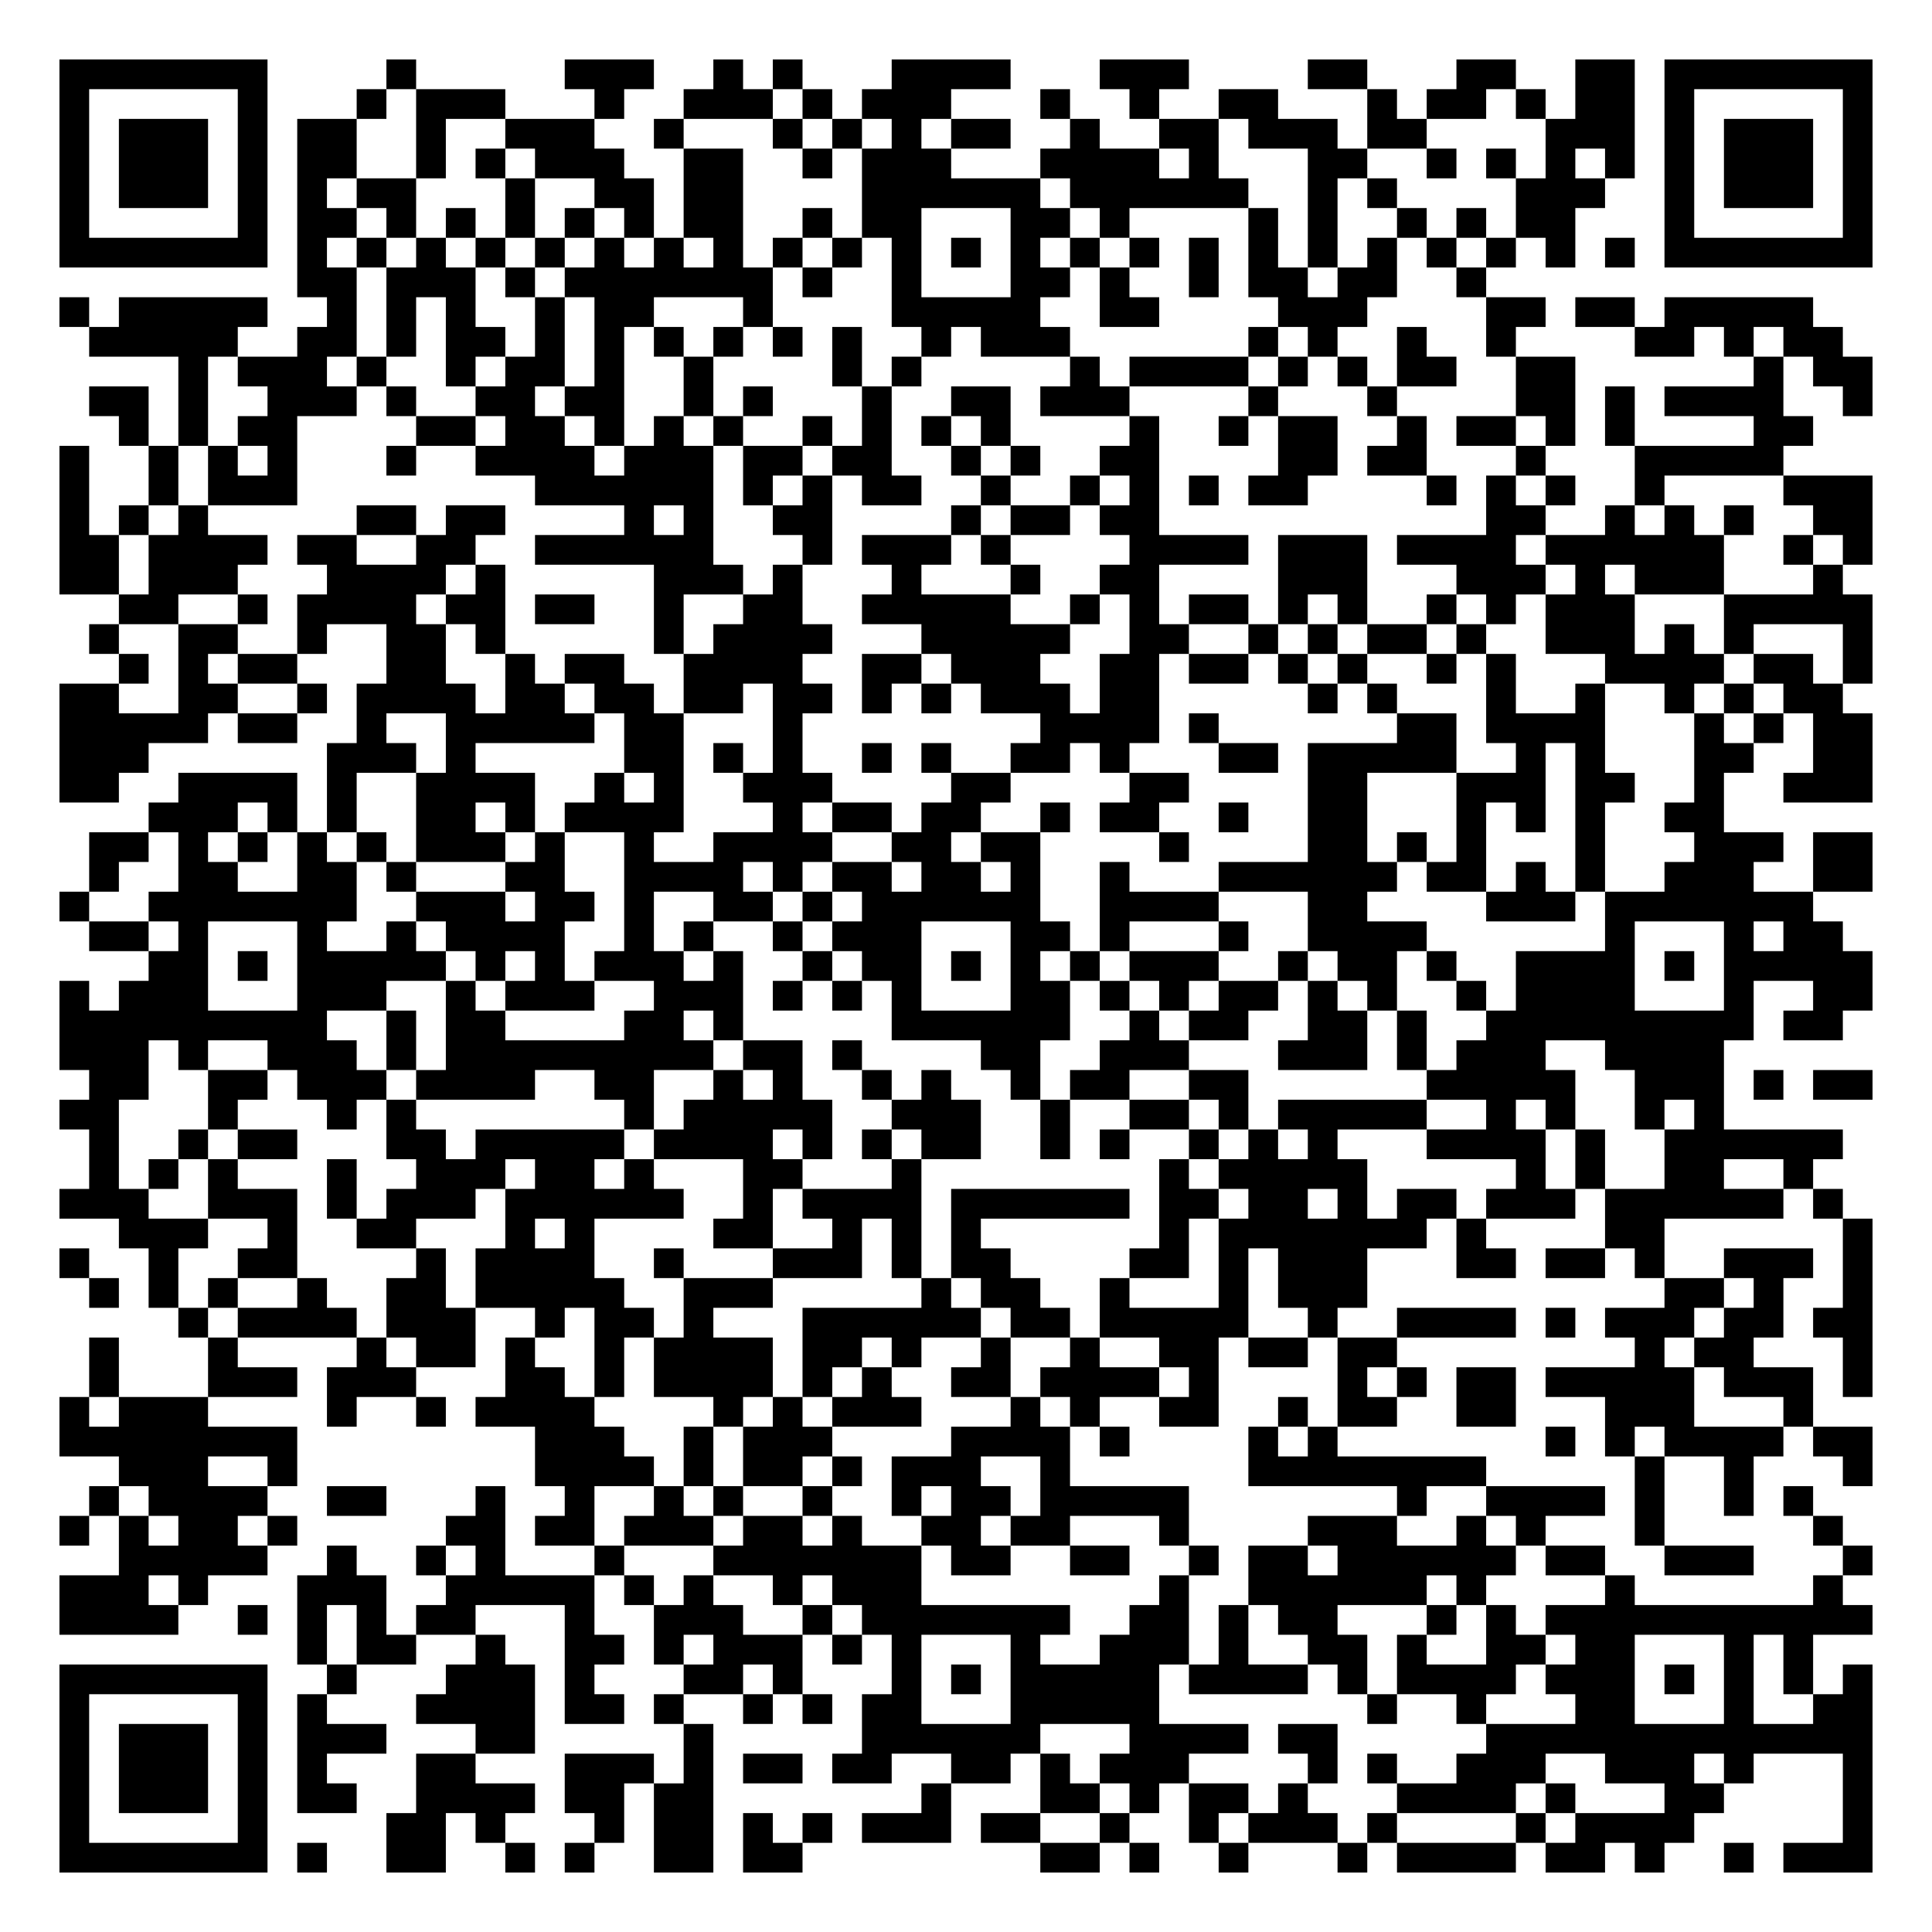
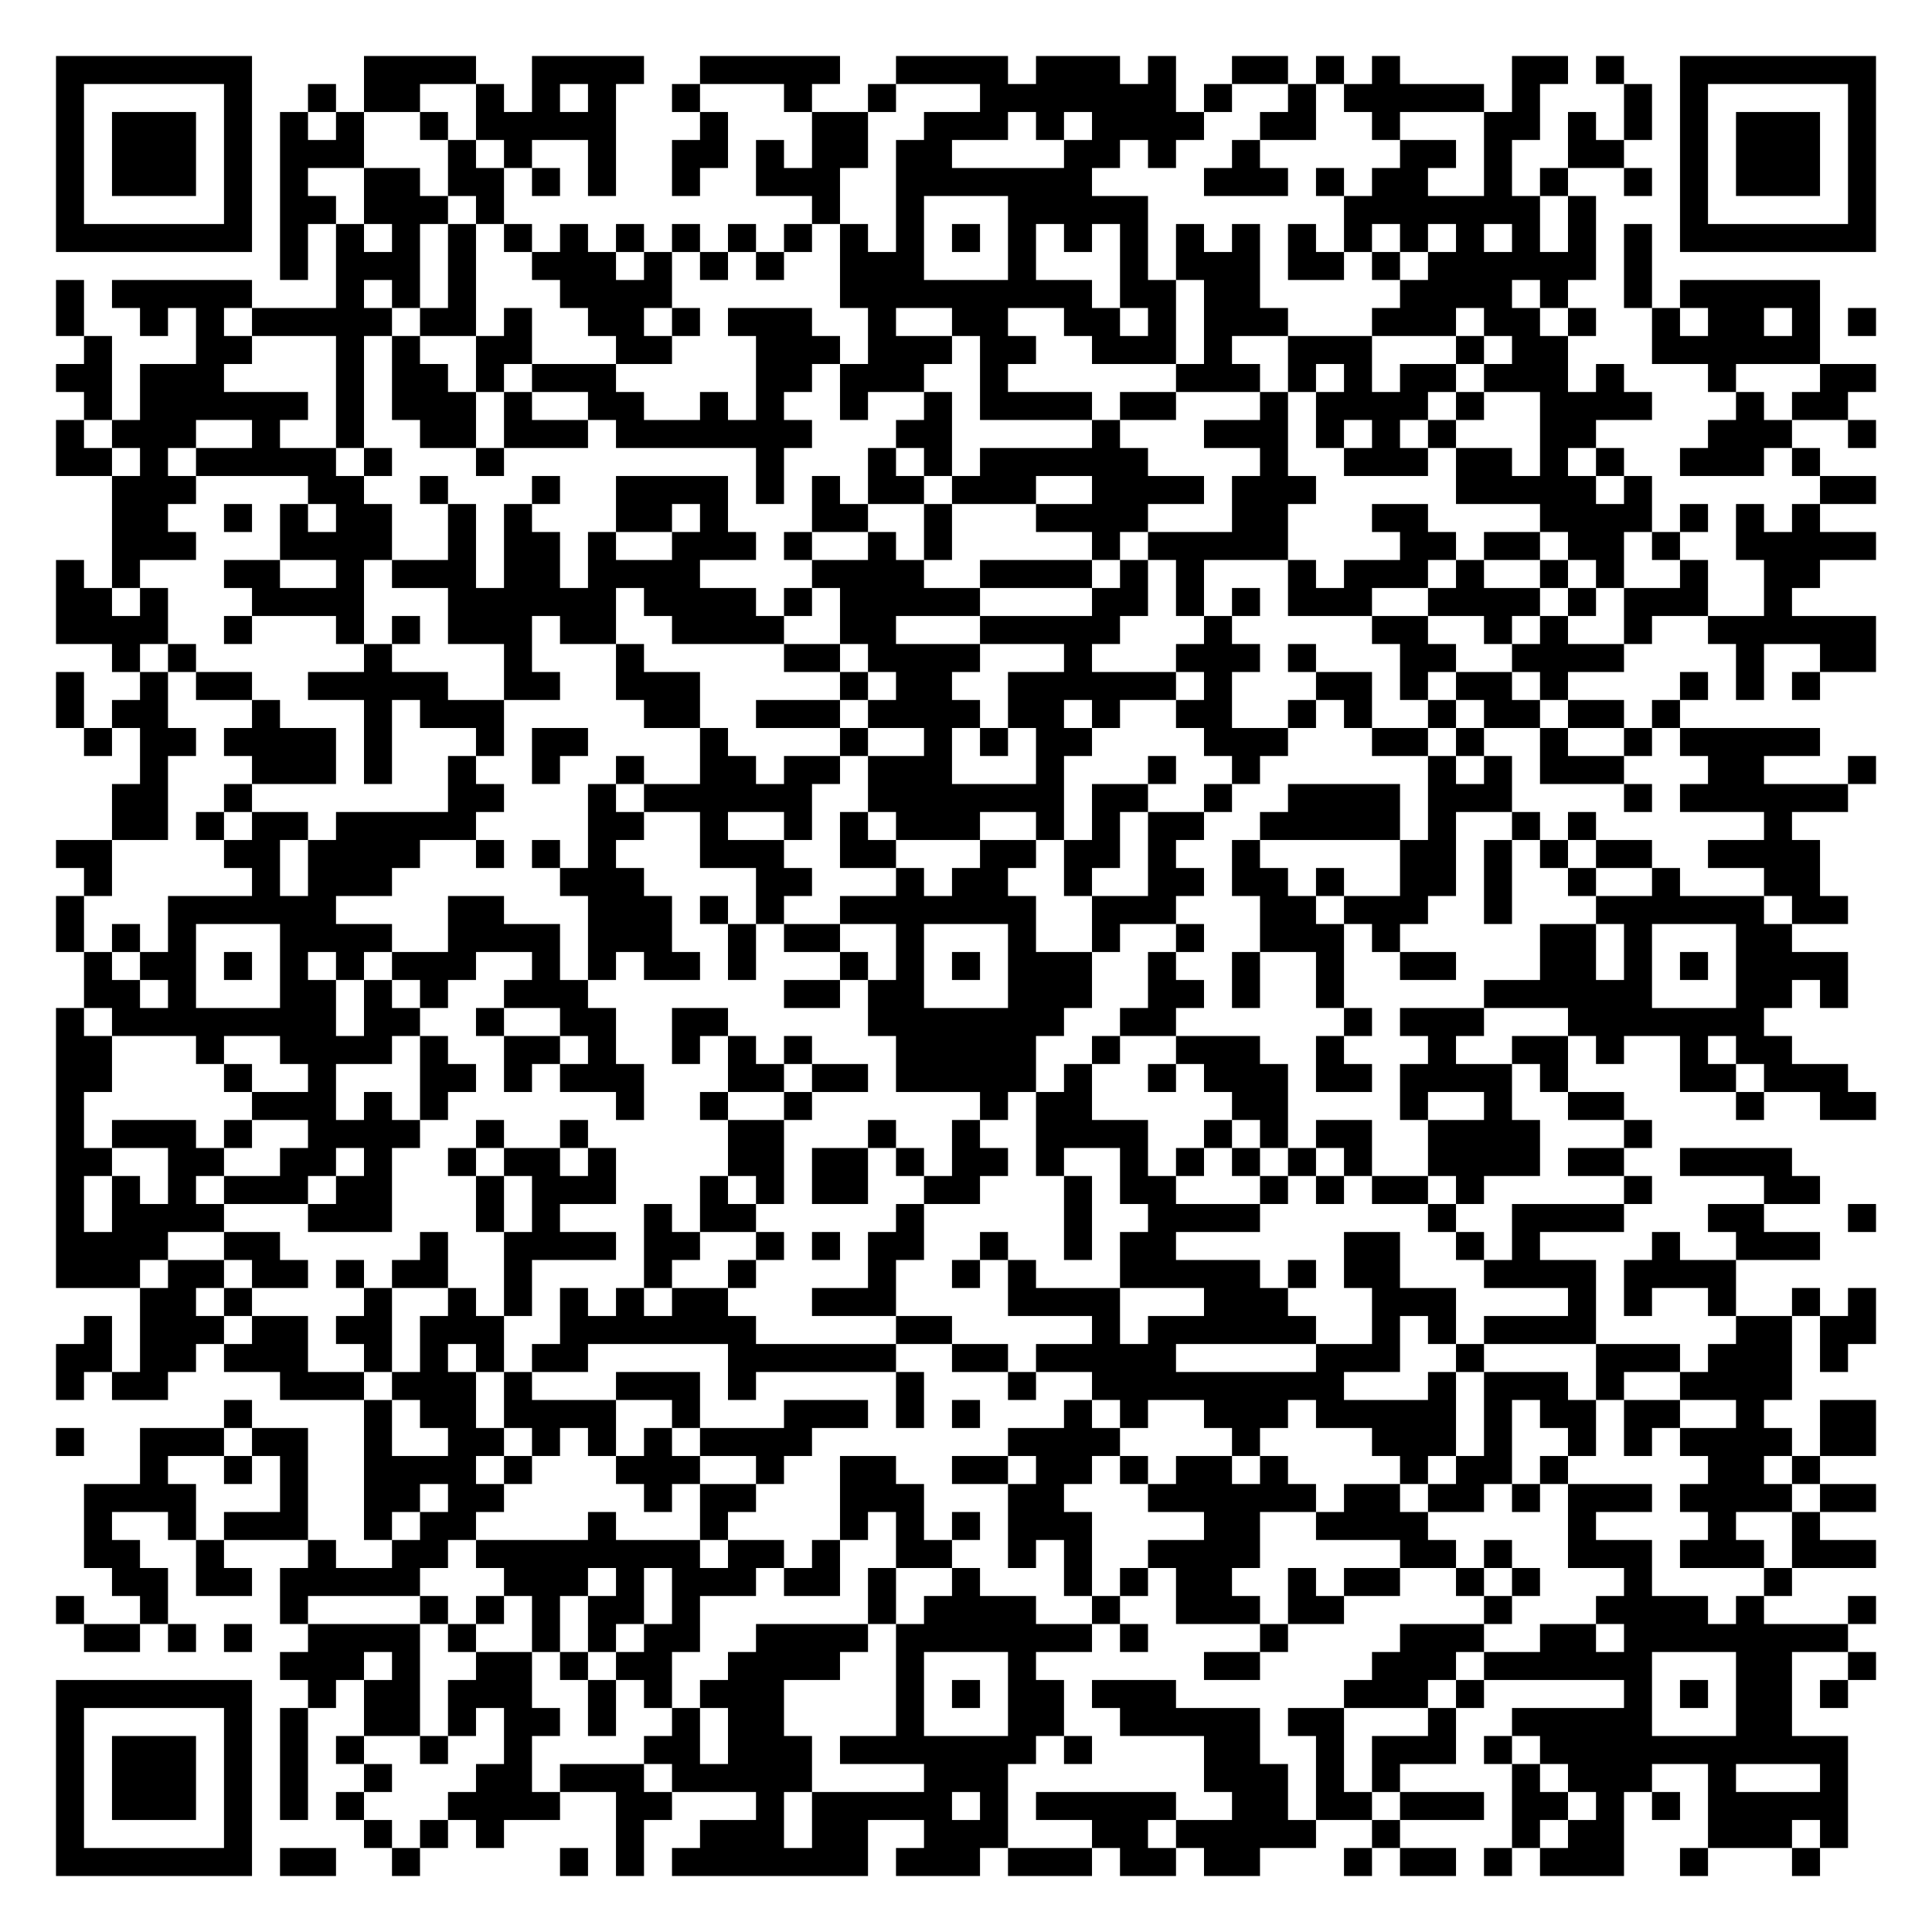
- <svg xmlns="http://www.w3.org/2000/svg" width="260" height="260" class="segno">
+ <svg xmlns="http://www.w3.org/2000/svg" width="276" height="276" class="segno">
  <g transform="scale(4)">
-     <path fill="#fff" d="M0 0h65v65h-65z" />
-     <path class="qrline" stroke="#000" d="M2 2.5h7m4 0h1m5 0h3m2 0h1m1 0h1m3 0h4m3 0h3m4 0h2m3 0h2m2 0h2m1 0h7m-61 1h1m5 0h1m3 0h1m1 0h3m3 0h1m2 0h3m1 0h1m1 0h3m3 0h1m2 0h1m2 0h2m3 0h1m1 0h2m1 0h1m1 0h2m1 0h1m5 0h1m-61 1h1m1 0h3m1 0h1m1 0h2m2 0h1m2 0h3m2 0h1m3 0h1m1 0h1m1 0h1m1 0h2m2 0h1m2 0h2m1 0h3m1 0h2m4 0h3m1 0h1m1 0h3m1 0h1m-61 1h1m1 0h3m1 0h1m1 0h2m2 0h1m1 0h1m1 0h3m2 0h2m2 0h1m1 0h3m3 0h4m1 0h1m3 0h2m2 0h1m1 0h1m1 0h1m1 0h1m1 0h1m1 0h3m1 0h1m-61 1h1m1 0h3m1 0h1m1 0h1m1 0h2m3 0h1m2 0h2m1 0h2m4 0h6m1 0h6m2 0h1m1 0h1m4 0h3m2 0h1m1 0h3m1 0h1m-61 1h1m5 0h1m1 0h2m1 0h1m1 0h1m1 0h1m1 0h1m1 0h1m1 0h2m2 0h1m1 0h2m3 0h2m1 0h1m4 0h1m1 0h1m2 0h1m1 0h1m1 0h2m3 0h1m5 0h1m-61 1h7m1 0h1m1 0h1m1 0h1m1 0h1m1 0h1m1 0h1m1 0h1m1 0h1m1 0h1m1 0h1m1 0h1m1 0h1m1 0h1m1 0h1m1 0h1m1 0h1m1 0h1m1 0h1m1 0h1m1 0h1m1 0h1m1 0h1m1 0h1m1 0h7m-53 1h2m1 0h3m1 0h1m1 0h7m1 0h1m2 0h1m3 0h2m1 0h1m2 0h1m1 0h2m1 0h2m2 0h1m-48 1h1m1 0h5m2 0h1m1 0h1m1 0h1m2 0h1m1 0h2m3 0h1m4 0h5m2 0h2m4 0h3m4 0h2m1 0h2m1 0h5m-58 1h5m2 0h2m1 0h1m1 0h2m1 0h1m1 0h1m1 0h1m1 0h1m1 0h1m1 0h1m2 0h1m1 0h3m6 0h1m1 0h1m2 0h1m2 0h1m4 0h2m1 0h1m1 0h2m-56 1h1m1 0h3m1 0h1m2 0h1m1 0h2m1 0h1m2 0h1m4 0h1m1 0h1m5 0h1m1 0h4m1 0h1m1 0h1m1 0h2m2 0h2m6 0h1m1 0h2m-60 1h2m1 0h1m2 0h3m1 0h1m2 0h2m1 0h2m2 0h1m1 0h1m3 0h1m2 0h2m1 0h3m4 0h1m3 0h1m4 0h2m1 0h1m1 0h4m2 0h1m-59 1h1m1 0h1m1 0h2m4 0h2m1 0h2m1 0h1m1 0h1m1 0h1m2 0h1m1 0h1m1 0h1m1 0h1m4 0h1m2 0h1m1 0h2m2 0h1m1 0h2m1 0h1m1 0h1m4 0h2m-59 1h1m2 0h1m1 0h1m1 0h1m3 0h1m2 0h4m1 0h3m1 0h2m1 0h2m2 0h1m1 0h1m2 0h2m4 0h2m1 0h2m3 0h1m3 0h5m-58 1h1m2 0h1m1 0h3m8 0h6m1 0h1m1 0h1m1 0h2m2 0h1m2 0h1m1 0h1m1 0h1m1 0h2m4 0h1m1 0h1m1 0h1m2 0h1m4 0h3m-61 1h1m1 0h1m1 0h1m5 0h2m1 0h2m4 0h1m1 0h1m2 0h2m4 0h1m1 0h2m1 0h2m11 0h2m2 0h1m1 0h1m1 0h1m2 0h2m-61 1h2m1 0h4m1 0h2m2 0h2m2 0h6m3 0h1m1 0h3m1 0h1m4 0h4m1 0h3m1 0h4m1 0h6m2 0h1m1 0h1m-61 1h2m1 0h3m3 0h4m1 0h1m5 0h3m1 0h1m3 0h1m3 0h1m2 0h2m4 0h3m3 0h3m1 0h1m1 0h3m3 0h1m-58 1h2m2 0h1m1 0h4m1 0h2m1 0h2m2 0h1m2 0h2m2 0h5m2 0h1m1 0h1m1 0h2m1 0h1m1 0h1m2 0h1m1 0h1m1 0h3m3 0h5m-60 1h1m2 0h2m2 0h1m2 0h2m1 0h1m5 0h1m1 0h4m3 0h5m2 0h2m2 0h1m1 0h1m1 0h2m1 0h1m2 0h3m1 0h1m1 0h1m3 0h1m-59 1h1m1 0h1m1 0h2m3 0h2m2 0h1m1 0h2m2 0h4m2 0h2m1 0h3m2 0h2m1 0h2m1 0h1m1 0h1m2 0h1m1 0h1m3 0h4m1 0h2m1 0h1m-61 1h2m2 0h2m2 0h1m1 0h4m1 0h2m1 0h2m1 0h2m1 0h2m1 0h1m1 0h1m1 0h3m1 0h2m5 0h1m1 0h1m3 0h1m2 0h1m2 0h1m1 0h1m1 0h2m-60 1h5m1 0h2m2 0h1m2 0h5m1 0h2m3 0h1m8 0h4m1 0h1m6 0h2m1 0h4m3 0h1m1 0h1m1 0h2m-61 1h3m6 0h3m1 0h1m5 0h2m1 0h1m1 0h1m2 0h1m1 0h1m2 0h2m1 0h1m3 0h2m1 0h5m2 0h1m1 0h1m3 0h2m2 0h2m-61 1h2m2 0h4m1 0h1m2 0h4m2 0h1m1 0h1m2 0h3m4 0h2m4 0h2m4 0h2m3 0h3m1 0h2m2 0h1m2 0h3m-58 1h3m1 0h1m1 0h1m2 0h2m1 0h1m1 0h4m3 0h1m1 0h2m1 0h2m2 0h1m1 0h2m2 0h1m2 0h2m3 0h1m1 0h1m1 0h1m2 0h2m-55 1h2m1 0h1m1 0h1m1 0h1m1 0h1m1 0h3m1 0h1m2 0h1m2 0h4m2 0h2m1 0h2m4 0h1m4 0h2m1 0h1m1 0h1m3 0h1m3 0h3m1 0h2m-60 1h1m2 0h2m2 0h2m1 0h1m3 0h2m2 0h4m1 0h1m1 0h2m1 0h2m1 0h1m2 0h1m3 0h6m1 0h2m1 0h1m1 0h1m2 0h3m2 0h2m-61 1h1m2 0h7m2 0h3m1 0h2m1 0h1m2 0h2m1 0h1m1 0h6m2 0h4m3 0h2m4 0h3m1 0h7m-58 1h2m1 0h1m3 0h1m2 0h1m1 0h4m2 0h1m1 0h1m2 0h1m1 0h3m3 0h2m1 0h1m3 0h1m2 0h4m6 0h1m3 0h1m1 0h2m-57 1h2m1 0h1m1 0h5m1 0h1m1 0h1m1 0h3m1 0h1m2 0h1m1 0h2m1 0h1m1 0h1m1 0h1m1 0h3m2 0h1m1 0h2m1 0h1m2 0h4m1 0h1m1 0h5m-61 1h1m1 0h3m3 0h3m2 0h1m1 0h3m2 0h3m1 0h1m1 0h1m1 0h1m3 0h2m1 0h1m1 0h1m1 0h2m1 0h1m1 0h1m2 0h1m1 0h4m3 0h1m2 0h2m-61 1h9m2 0h1m1 0h2m4 0h2m1 0h1m5 0h6m2 0h1m1 0h2m2 0h2m1 0h1m2 0h9m1 0h2m-60 1h3m1 0h1m2 0h3m1 0h1m1 0h9m1 0h2m1 0h1m4 0h2m2 0h3m3 0h3m1 0h1m1 0h3m2 0h4m-55 1h2m2 0h2m1 0h3m1 0h4m2 0h2m2 0h1m1 0h1m2 0h1m1 0h1m2 0h1m1 0h2m2 0h2m6 0h5m2 0h3m1 0h1m1 0h2m-61 1h2m3 0h1m3 0h1m1 0h1m7 0h1m1 0h5m2 0h3m2 0h1m2 0h2m1 0h1m1 0h5m2 0h1m1 0h1m2 0h1m1 0h1m-55 1h1m2 0h1m1 0h2m3 0h2m1 0h5m1 0h4m1 0h1m1 0h1m1 0h2m2 0h1m1 0h1m2 0h1m1 0h1m1 0h1m3 0h4m1 0h1m2 0h6m-59 1h1m1 0h1m1 0h1m3 0h1m2 0h3m1 0h2m1 0h1m3 0h2m3 0h1m8 0h1m1 0h5m5 0h1m1 0h1m2 0h2m2 0h1m-59 1h3m2 0h3m1 0h1m1 0h3m1 0h6m2 0h1m1 0h4m1 0h6m1 0h2m1 0h2m1 0h1m1 0h2m1 0h3m1 0h6m1 0h1m-58 1h3m2 0h1m2 0h2m3 0h1m1 0h1m4 0h2m2 0h1m1 0h1m1 0h1m6 0h1m1 0h7m1 0h1m4 0h2m6 0h1m-61 1h1m2 0h1m2 0h2m4 0h1m1 0h4m2 0h1m3 0h3m1 0h1m1 0h2m4 0h2m1 0h1m1 0h3m3 0h2m1 0h2m1 0h1m2 0h3m1 0h1m-60 1h1m1 0h1m1 0h1m2 0h1m2 0h2m1 0h5m2 0h3m5 0h1m1 0h2m2 0h1m3 0h1m1 0h3m10 0h2m1 0h1m2 0h1m-57 1h1m1 0h4m1 0h3m2 0h1m1 0h2m1 0h1m3 0h6m1 0h2m1 0h5m2 0h1m2 0h4m1 0h1m1 0h3m1 0h2m1 0h2m-60 1h1m3 0h1m4 0h1m1 0h2m1 0h1m2 0h1m1 0h4m1 0h2m1 0h1m2 0h1m2 0h1m2 0h2m1 0h2m1 0h2m8 0h1m1 0h2m3 0h1m-60 1h1m3 0h3m1 0h3m3 0h2m1 0h1m1 0h4m1 0h1m1 0h1m2 0h2m1 0h4m1 0h1m4 0h1m1 0h1m1 0h2m1 0h5m1 0h3m1 0h1m-61 1h1m1 0h3m4 0h1m2 0h1m1 0h4m4 0h1m1 0h1m1 0h3m3 0h1m1 0h1m2 0h2m2 0h1m1 0h2m2 0h2m3 0h3m3 0h1m-59 1h8m8 0h3m2 0h1m1 0h3m4 0h4m1 0h1m4 0h1m1 0h1m7 0h1m1 0h1m1 0h4m1 0h2m-59 1h3m2 0h1m8 0h4m1 0h1m1 0h2m1 0h1m1 0h3m2 0h1m6 0h8m5 0h1m2 0h1m3 0h1m-60 1h1m1 0h4m2 0h2m3 0h1m2 0h1m2 0h1m1 0h1m2 0h1m2 0h1m1 0h2m1 0h5m7 0h1m2 0h4m1 0h1m2 0h1m1 0h1m-59 1h1m1 0h1m1 0h2m1 0h1m5 0h2m1 0h2m1 0h3m1 0h2m1 0h1m2 0h2m1 0h2m3 0h1m4 0h3m2 0h1m1 0h1m3 0h1m5 0h1m-58 1h5m2 0h1m2 0h1m1 0h1m3 0h1m3 0h7m1 0h2m2 0h2m2 0h1m1 0h2m1 0h6m1 0h2m2 0h3m3 0h1m-61 1h3m1 0h1m3 0h3m2 0h5m1 0h1m1 0h1m2 0h1m1 0h3m8 0h1m2 0h6m1 0h1m4 0h1m6 0h1m-60 1h4m2 0h1m1 0h1m1 0h1m1 0h2m3 0h1m2 0h3m2 0h1m1 0h7m2 0h2m1 0h1m1 0h2m3 0h1m1 0h1m1 0h11m-53 1h1m1 0h2m2 0h1m2 0h2m1 0h1m1 0h3m1 0h1m1 0h1m3 0h1m2 0h3m1 0h1m2 0h2m1 0h1m2 0h2m1 0h2m3 0h1m1 0h1m-59 1h7m2 0h1m3 0h3m1 0h1m3 0h2m1 0h1m3 0h1m1 0h1m1 0h5m1 0h4m1 0h1m1 0h4m1 0h3m1 0h1m1 0h1m1 0h1m1 0h1m-61 1h1m5 0h1m1 0h1m3 0h4m1 0h2m1 0h1m2 0h1m1 0h1m1 0h2m3 0h5m7 0h1m2 0h1m3 0h2m3 0h1m2 0h2m-61 1h1m1 0h3m1 0h1m1 0h3m3 0h2m5 0h1m5 0h6m3 0h4m1 0h2m5 0h13m-61 1h1m1 0h3m1 0h1m1 0h1m3 0h2m3 0h3m1 0h1m1 0h2m1 0h2m2 0h2m1 0h1m1 0h3m4 0h1m1 0h1m2 0h3m2 0h3m1 0h1m3 0h1m-61 1h1m1 0h3m1 0h1m1 0h2m2 0h4m1 0h2m1 0h2m7 0h1m3 0h2m1 0h1m1 0h2m1 0h1m3 0h4m1 0h1m3 0h2m4 0h1m-61 1h1m5 0h1m4 0h2m1 0h1m3 0h1m1 0h2m1 0h1m1 0h1m1 0h3m1 0h2m2 0h1m2 0h1m1 0h3m1 0h1m4 0h1m1 0h4m5 0h1m-61 1h7m1 0h1m2 0h2m2 0h1m1 0h1m2 0h2m1 0h2m8 0h2m1 0h1m2 0h1m3 0h1m1 0h4m1 0h2m1 0h1m2 0h1m1 0h3" />
+     <path fill="#fff" d="M0 0h69v69h-69z" />
+     <path class="qrline" stroke="#000" d="M2 2.5h7m4 0h4m2 0h4m2 0h5m2 0h4m1 0h3m1 0h1m2 0h2m1 0h1m1 0h1m4 0h2m1 0h1m2 0h7m-65 1h1m5 0h1m2 0h1m1 0h2m2 0h1m1 0h1m1 0h1m2 0h1m3 0h1m2 0h1m3 0h7m1 0h1m2 0h1m1 0h5m1 0h1m3 0h1m1 0h1m5 0h1m-65 1h1m1 0h3m1 0h1m1 0h1m1 0h1m2 0h1m1 0h5m3 0h1m3 0h2m2 0h3m1 0h1m1 0h4m2 0h2m2 0h1m3 0h2m1 0h1m1 0h1m1 0h1m1 0h3m1 0h1m-65 1h1m1 0h3m1 0h1m1 0h3m3 0h1m1 0h1m2 0h1m2 0h2m1 0h1m1 0h2m1 0h2m4 0h2m1 0h1m2 0h1m5 0h2m1 0h1m2 0h2m2 0h1m1 0h3m1 0h1m-65 1h1m1 0h3m1 0h1m1 0h1m2 0h2m1 0h2m1 0h1m1 0h1m2 0h1m2 0h3m2 0h7m4 0h3m1 0h1m1 0h2m2 0h1m1 0h1m2 0h1m1 0h1m1 0h3m1 0h1m-65 1h1m5 0h1m1 0h2m1 0h3m1 0h1m11 0h1m2 0h1m3 0h5m7 0h7m1 0h1m3 0h1m5 0h1m-65 1h7m1 0h1m1 0h1m1 0h1m1 0h1m1 0h1m1 0h1m1 0h1m1 0h1m1 0h1m1 0h1m1 0h1m1 0h1m1 0h1m1 0h1m1 0h1m1 0h1m1 0h1m1 0h1m1 0h1m1 0h1m1 0h1m1 0h1m1 0h1m1 0h1m1 0h1m1 0h7m-57 1h1m1 0h3m1 0h1m2 0h3m1 0h1m1 0h1m1 0h1m2 0h3m3 0h1m3 0h1m1 0h3m1 0h2m1 0h1m1 0h6m1 0h1m-57 1h1m1 0h5m3 0h1m1 0h1m1 0h1m3 0h4m6 0h9m1 0h2m1 0h2m5 0h4m1 0h1m2 0h1m1 0h5m-63 1h1m2 0h1m1 0h1m1 0h5m1 0h2m1 0h1m2 0h2m1 0h1m1 0h3m2 0h1m2 0h2m2 0h2m1 0h1m1 0h3m3 0h3m1 0h2m1 0h1m2 0h1m1 0h2m1 0h1m1 0h1m-64 1h1m3 0h2m3 0h1m1 0h1m2 0h2m3 0h2m3 0h3m1 0h3m1 0h2m2 0h3m1 0h1m2 0h3m3 0h1m1 0h2m3 0h6m-63 1h2m1 0h3m4 0h1m1 0h2m1 0h1m1 0h3m5 0h2m1 0h3m2 0h1m6 0h3m1 0h1m1 0h1m1 0h2m1 0h3m1 0h1m3 0h1m3 0h2m-64 1h1m1 0h6m1 0h1m1 0h3m1 0h1m2 0h2m2 0h1m1 0h1m2 0h1m2 0h1m1 0h4m1 0h2m3 0h1m1 0h4m1 0h1m2 0h4m3 0h1m1 0h2m-64 1h1m1 0h3m2 0h1m2 0h1m2 0h2m1 0h3m1 0h7m3 0h2m5 0h1m3 0h3m1 0h1m1 0h1m1 0h1m3 0h2m4 0h3m2 0h1m-65 1h2m1 0h1m1 0h5m1 0h1m3 0h1m9 0h1m3 0h1m1 0h1m1 0h6m4 0h1m2 0h3m1 0h2m1 0h1m1 0h1m2 0h3m1 0h1m-61 1h3m4 0h2m2 0h1m3 0h1m2 0h4m1 0h1m1 0h1m1 0h2m1 0h3m2 0h4m1 0h3m5 0h5m1 0h1m6 0h2m-63 1h2m2 0h1m1 0h1m1 0h2m2 0h1m1 0h1m3 0h2m1 0h1m3 0h2m2 0h1m3 0h4m3 0h2m3 0h2m4 0h4m1 0h1m1 0h1m1 0h1m-61 1h3m3 0h4m2 0h1m1 0h2m1 0h1m2 0h3m1 0h1m2 0h1m1 0h1m5 0h1m1 0h5m4 0h2m1 0h2m1 0h2m1 0h1m2 0h5m-65 1h1m1 0h1m3 0h2m2 0h1m1 0h3m1 0h2m1 0h4m4 0h4m2 0h4m1 0h1m1 0h1m3 0h1m1 0h3m1 0h1m2 0h1m1 0h1m2 0h1m2 0h2m-63 1h2m1 0h1m3 0h4m3 0h6m1 0h4m1 0h1m1 0h5m4 0h2m1 0h1m1 0h1m1 0h3m2 0h4m1 0h1m1 0h3m2 0h1m-62 1h4m2 0h1m3 0h1m1 0h1m1 0h3m1 0h2m2 0h4m2 0h2m3 0h5m3 0h1m5 0h2m2 0h1m1 0h1m2 0h1m2 0h6m-63 1h1m1 0h1m6 0h1m4 0h1m3 0h1m5 0h2m1 0h4m3 0h1m3 0h3m1 0h1m3 0h2m2 0h4m4 0h1m2 0h2m-65 1h1m2 0h1m1 0h2m2 0h5m2 0h2m2 0h3m5 0h1m1 0h2m2 0h6m1 0h1m3 0h2m1 0h1m1 0h2m1 0h1m4 0h1m1 0h1m1 0h1m-63 1h1m1 0h2m3 0h1m3 0h1m1 0h3m5 0h2m2 0h3m1 0h4m1 0h2m1 0h1m2 0h2m2 0h1m1 0h1m2 0h1m1 0h2m1 0h2m1 0h1m-57 1h1m1 0h2m1 0h4m1 0h1m3 0h1m1 0h2m4 0h1m4 0h1m2 0h1m1 0h1m1 0h2m4 0h3m3 0h2m1 0h1m2 0h1m2 0h1m1 0h5m-60 1h1m3 0h3m1 0h1m2 0h1m2 0h1m2 0h1m2 0h2m1 0h2m1 0h3m3 0h1m3 0h1m2 0h1m6 0h1m1 0h1m1 0h3m3 0h2m3 0h1m-63 1h2m2 0h1m7 0h2m3 0h1m1 0h6m2 0h7m1 0h2m2 0h1m2 0h4m1 0h3m4 0h1m1 0h6m-62 1h2m1 0h1m1 0h2m1 0h5m4 0h2m2 0h1m2 0h1m1 0h1m1 0h3m2 0h1m1 0h1m1 0h2m2 0h5m1 0h1m2 0h1m1 0h1m6 0h1m-62 1h2m4 0h2m1 0h4m2 0h1m1 0h1m1 0h1m3 0h3m2 0h2m3 0h2m1 0h2m1 0h1m2 0h1m5 0h2m1 0h1m1 0h1m1 0h2m2 0h4m-62 1h1m5 0h1m1 0h3m6 0h3m4 0h2m3 0h1m1 0h2m2 0h1m2 0h2m1 0h2m1 0h1m2 0h2m1 0h1m2 0h1m2 0h1m3 0h2m-63 1h1m3 0h6m4 0h2m3 0h3m1 0h1m1 0h1m2 0h7m2 0h3m3 0h2m1 0h3m2 0h1m3 0h6m1 0h2m-64 1h1m1 0h1m1 0h1m3 0h4m2 0h4m1 0h3m2 0h1m1 0h2m2 0h1m3 0h1m2 0h1m2 0h1m2 0h3m1 0h1m5 0h2m1 0h1m3 0h2m-61 1h1m1 0h2m1 0h1m1 0h1m1 0h1m1 0h3m2 0h1m1 0h1m1 0h2m1 0h1m3 0h1m1 0h1m1 0h1m1 0h3m2 0h1m2 0h1m2 0h1m2 0h2m3 0h2m1 0h1m1 0h1m1 0h4m-63 1h2m1 0h1m3 0h2m1 0h1m1 0h1m2 0h3m7 0h2m1 0h2m3 0h3m2 0h2m1 0h1m2 0h1m5 0h6m3 0h2m1 0h1m-64 1h1m1 0h8m1 0h2m2 0h1m2 0h2m2 0h2m5 0h7m2 0h2m6 0h1m1 0h3m3 0h7m-61 1h2m3 0h1m2 0h4m1 0h1m2 0h2m1 0h1m2 0h1m1 0h1m1 0h1m3 0h5m2 0h1m2 0h3m2 0h1m3 0h1m2 0h2m1 0h1m2 0h1m1 0h2m-62 1h2m4 0h1m2 0h1m3 0h2m1 0h1m1 0h3m3 0h2m1 0h2m1 0h5m1 0h1m2 0h1m1 0h3m1 0h2m1 0h4m1 0h1m4 0h2m1 0h3m-64 1h1m6 0h3m1 0h1m1 0h1m6 0h1m2 0h1m2 0h1m6 0h1m1 0h2m5 0h2m4 0h1m2 0h1m2 0h2m4 0h1m2 0h2m-65 1h1m1 0h3m1 0h1m2 0h4m2 0h1m2 0h1m5 0h2m3 0h1m2 0h1m2 0h4m2 0h1m1 0h1m1 0h2m2 0h4m3 0h1m-57 1h2m2 0h2m2 0h2m1 0h1m2 0h1m1 0h2m1 0h1m4 0h2m1 0h2m1 0h1m1 0h2m1 0h1m2 0h1m1 0h1m1 0h1m1 0h1m1 0h1m2 0h4m1 0h2m2 0h4m-62 1h1m1 0h1m1 0h1m1 0h3m1 0h2m3 0h1m1 0h3m3 0h1m1 0h1m1 0h2m2 0h2m3 0h1m1 0h2m3 0h1m1 0h1m1 0h2m1 0h1m5 0h1m4 0h2m-63 1h1m1 0h4m3 0h3m3 0h1m1 0h1m3 0h1m1 0h2m5 0h1m5 0h1m2 0h4m6 0h1m2 0h4m3 0h2m3 0h1m-65 1h4m2 0h2m5 0h1m2 0h4m1 0h2m2 0h1m1 0h1m1 0h2m2 0h1m2 0h1m1 0h2m6 0h2m2 0h1m1 0h1m4 0h1m2 0h3m-63 1h3m1 0h2m1 0h2m1 0h1m1 0h2m2 0h1m4 0h1m2 0h1m4 0h1m2 0h1m1 0h1m3 0h5m1 0h1m1 0h2m3 0h4m1 0h4m-57 1h2m1 0h1m4 0h1m2 0h1m1 0h1m1 0h1m1 0h1m1 0h2m3 0h3m4 0h4m3 0h3m3 0h3m4 0h1m1 0h1m2 0h1m2 0h1m1 0h1m-64 1h1m1 0h3m1 0h2m1 0h2m1 0h3m2 0h7m5 0h2m5 0h1m1 0h6m2 0h1m1 0h1m1 0h4m5 0h2m1 0h2m-65 1h2m1 0h2m1 0h3m2 0h1m1 0h1m1 0h1m1 0h2m5 0h6m2 0h2m1 0h5m5 0h3m2 0h1m4 0h3m1 0h3m1 0h1m-64 1h1m1 0h2m4 0h3m1 0h3m1 0h1m3 0h3m1 0h1m5 0h1m3 0h1m2 0h9m3 0h1m1 0h3m1 0h1m2 0h4m-56 1h1m4 0h1m1 0h2m1 0h4m2 0h1m3 0h3m1 0h1m1 0h1m3 0h1m1 0h1m2 0h3m1 0h5m1 0h1m1 0h2m1 0h2m2 0h1m2 0h2m-65 1h1m2 0h3m1 0h2m2 0h1m2 0h2m1 0h1m1 0h1m1 0h1m1 0h4m7 0h4m4 0h1m4 0h3m1 0h1m2 0h1m1 0h1m1 0h4m1 0h2m-62 1h1m2 0h1m1 0h1m2 0h4m1 0h1m3 0h3m2 0h1m2 0h2m2 0h2m1 0h2m1 0h1m1 0h2m1 0h1m4 0h1m1 0h2m1 0h1m5 0h2m1 0h1m-62 1h4m3 0h1m2 0h2m1 0h2m5 0h1m1 0h2m3 0h3m3 0h2m3 0h6m1 0h2m1 0h2m1 0h1m1 0h3m1 0h4m1 0h2m-64 1h1m2 0h1m1 0h3m2 0h1m1 0h2m4 0h1m3 0h1m4 0h1m1 0h1m1 0h1m1 0h3m4 0h2m2 0h4m5 0h1m4 0h1m2 0h1m-62 1h2m2 0h1m3 0h1m2 0h2m1 0h8m1 0h2m1 0h1m2 0h2m2 0h1m1 0h1m2 0h4m5 0h2m1 0h1m2 0h3m1 0h3m1 0h3m-63 1h2m1 0h2m1 0h5m3 0h3m1 0h1m1 0h3m1 0h2m1 0h1m2 0h1m3 0h1m1 0h1m1 0h2m2 0h1m1 0h2m2 0h1m1 0h1m3 0h1m4 0h1m-62 1h1m2 0h1m4 0h1m4 0h1m1 0h1m1 0h1m1 0h2m1 0h1m6 0h1m1 0h4m2 0h1m2 0h3m1 0h2m5 0h1m3 0h4m1 0h1m3 0h1m-64 1h2m1 0h1m1 0h1m2 0h4m1 0h1m2 0h1m1 0h1m1 0h2m2 0h4m1 0h7m1 0h1m4 0h1m4 0h3m2 0h2m1 0h8m-56 1h3m1 0h1m2 0h2m1 0h1m1 0h2m2 0h4m2 0h1m3 0h1m6 0h2m4 0h3m1 0h6m3 0h2m2 0h1m-65 1h7m2 0h1m1 0h2m1 0h3m2 0h1m1 0h1m1 0h3m4 0h1m1 0h1m1 0h2m1 0h3m6 0h3m1 0h1m5 0h1m1 0h1m1 0h2m1 0h1m-64 1h1m5 0h1m1 0h1m2 0h2m1 0h1m1 0h2m1 0h1m2 0h1m1 0h2m4 0h1m3 0h2m2 0h5m1 0h2m3 0h1m2 0h5m3 0h2m-62 1h1m1 0h3m1 0h1m1 0h1m1 0h1m2 0h1m2 0h1m4 0h2m1 0h3m1 0h7m1 0h1m4 0h2m2 0h1m1 0h3m1 0h1m1 0h11m-64 1h1m1 0h3m1 0h1m1 0h1m2 0h1m3 0h2m1 0h3m1 0h5m4 0h3m7 0h3m1 0h1m1 0h1m4 0h1m1 0h3m2 0h1m3 0h1m-64 1h1m1 0h3m1 0h1m1 0h1m1 0h1m3 0h4m2 0h2m3 0h1m1 0h5m1 0h1m1 0h5m2 0h2m1 0h2m1 0h3m1 0h2m1 0h1m1 0h1m1 0h5m-64 1h1m5 0h1m4 0h1m1 0h1m1 0h1m4 0h1m2 0h3m1 0h2m2 0h3m3 0h2m1 0h5m2 0h1m4 0h1m1 0h2m3 0h3m1 0h1m-64 1h7m1 0h2m2 0h1m5 0h1m1 0h1m1 0h7m1 0h3m1 0h3m1 0h2m1 0h2m3 0h1m1 0h2m1 0h1m1 0h3m2 0h1m3 0h1" />
  </g>
</svg>
